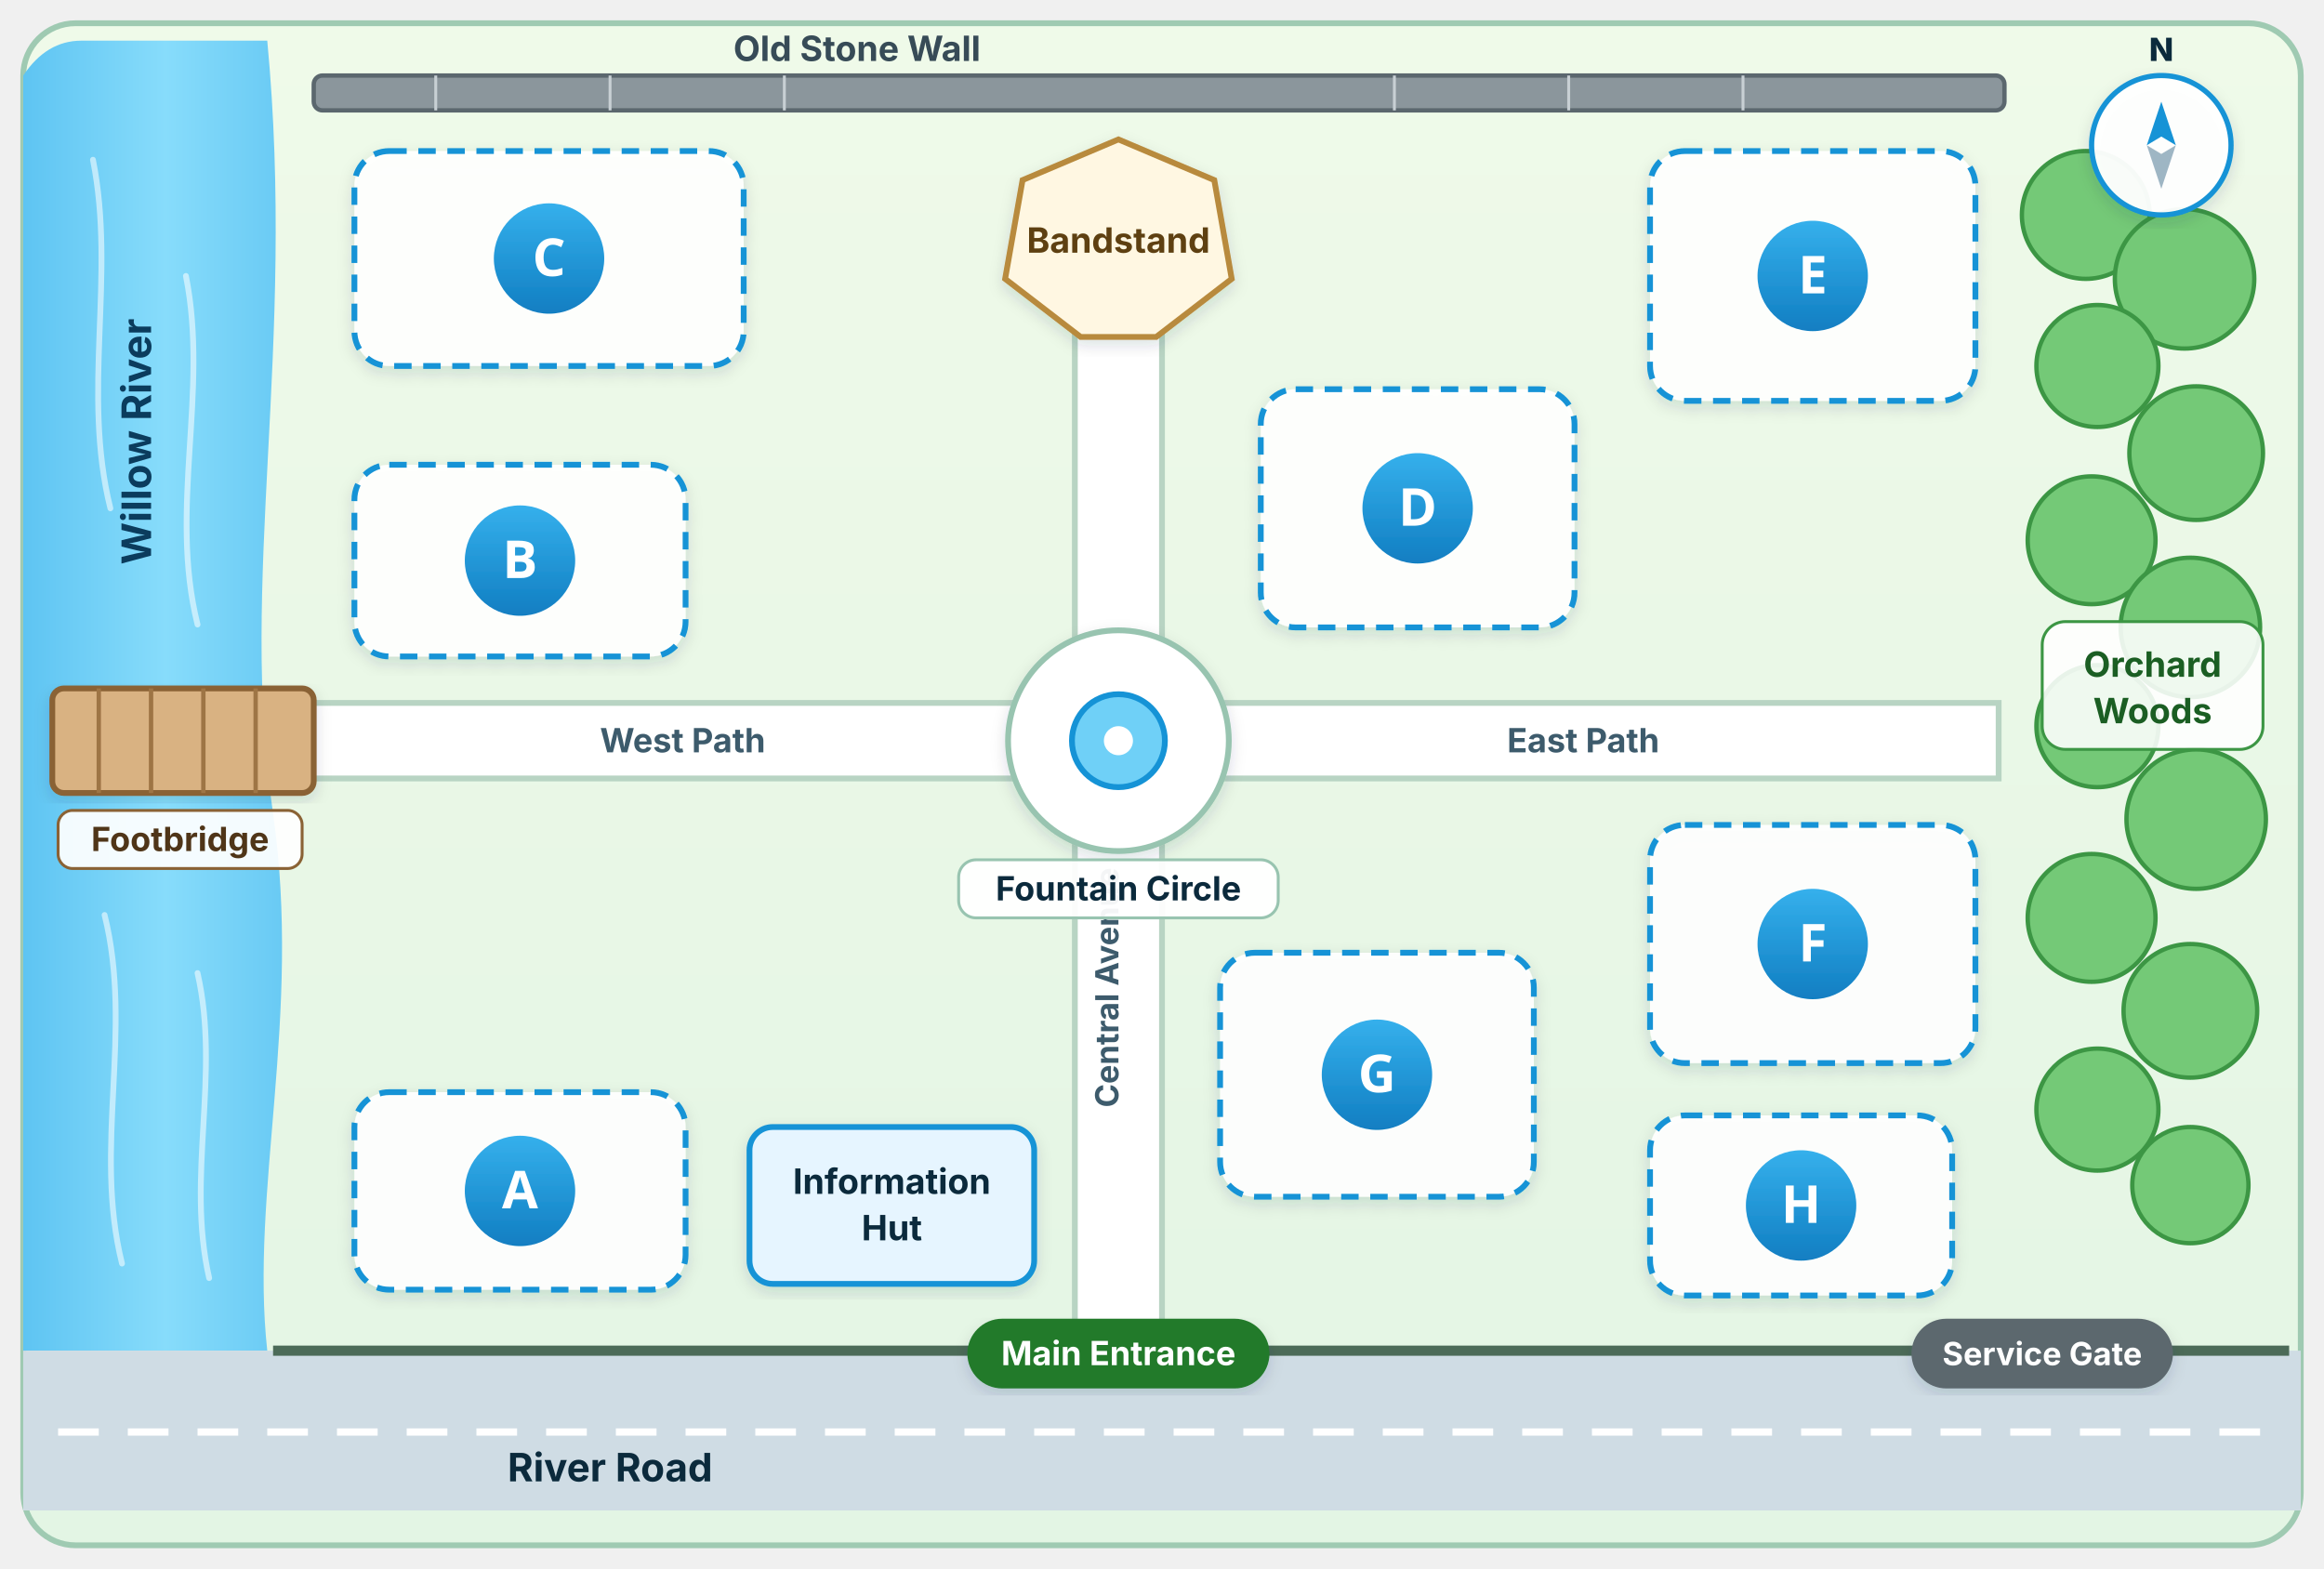
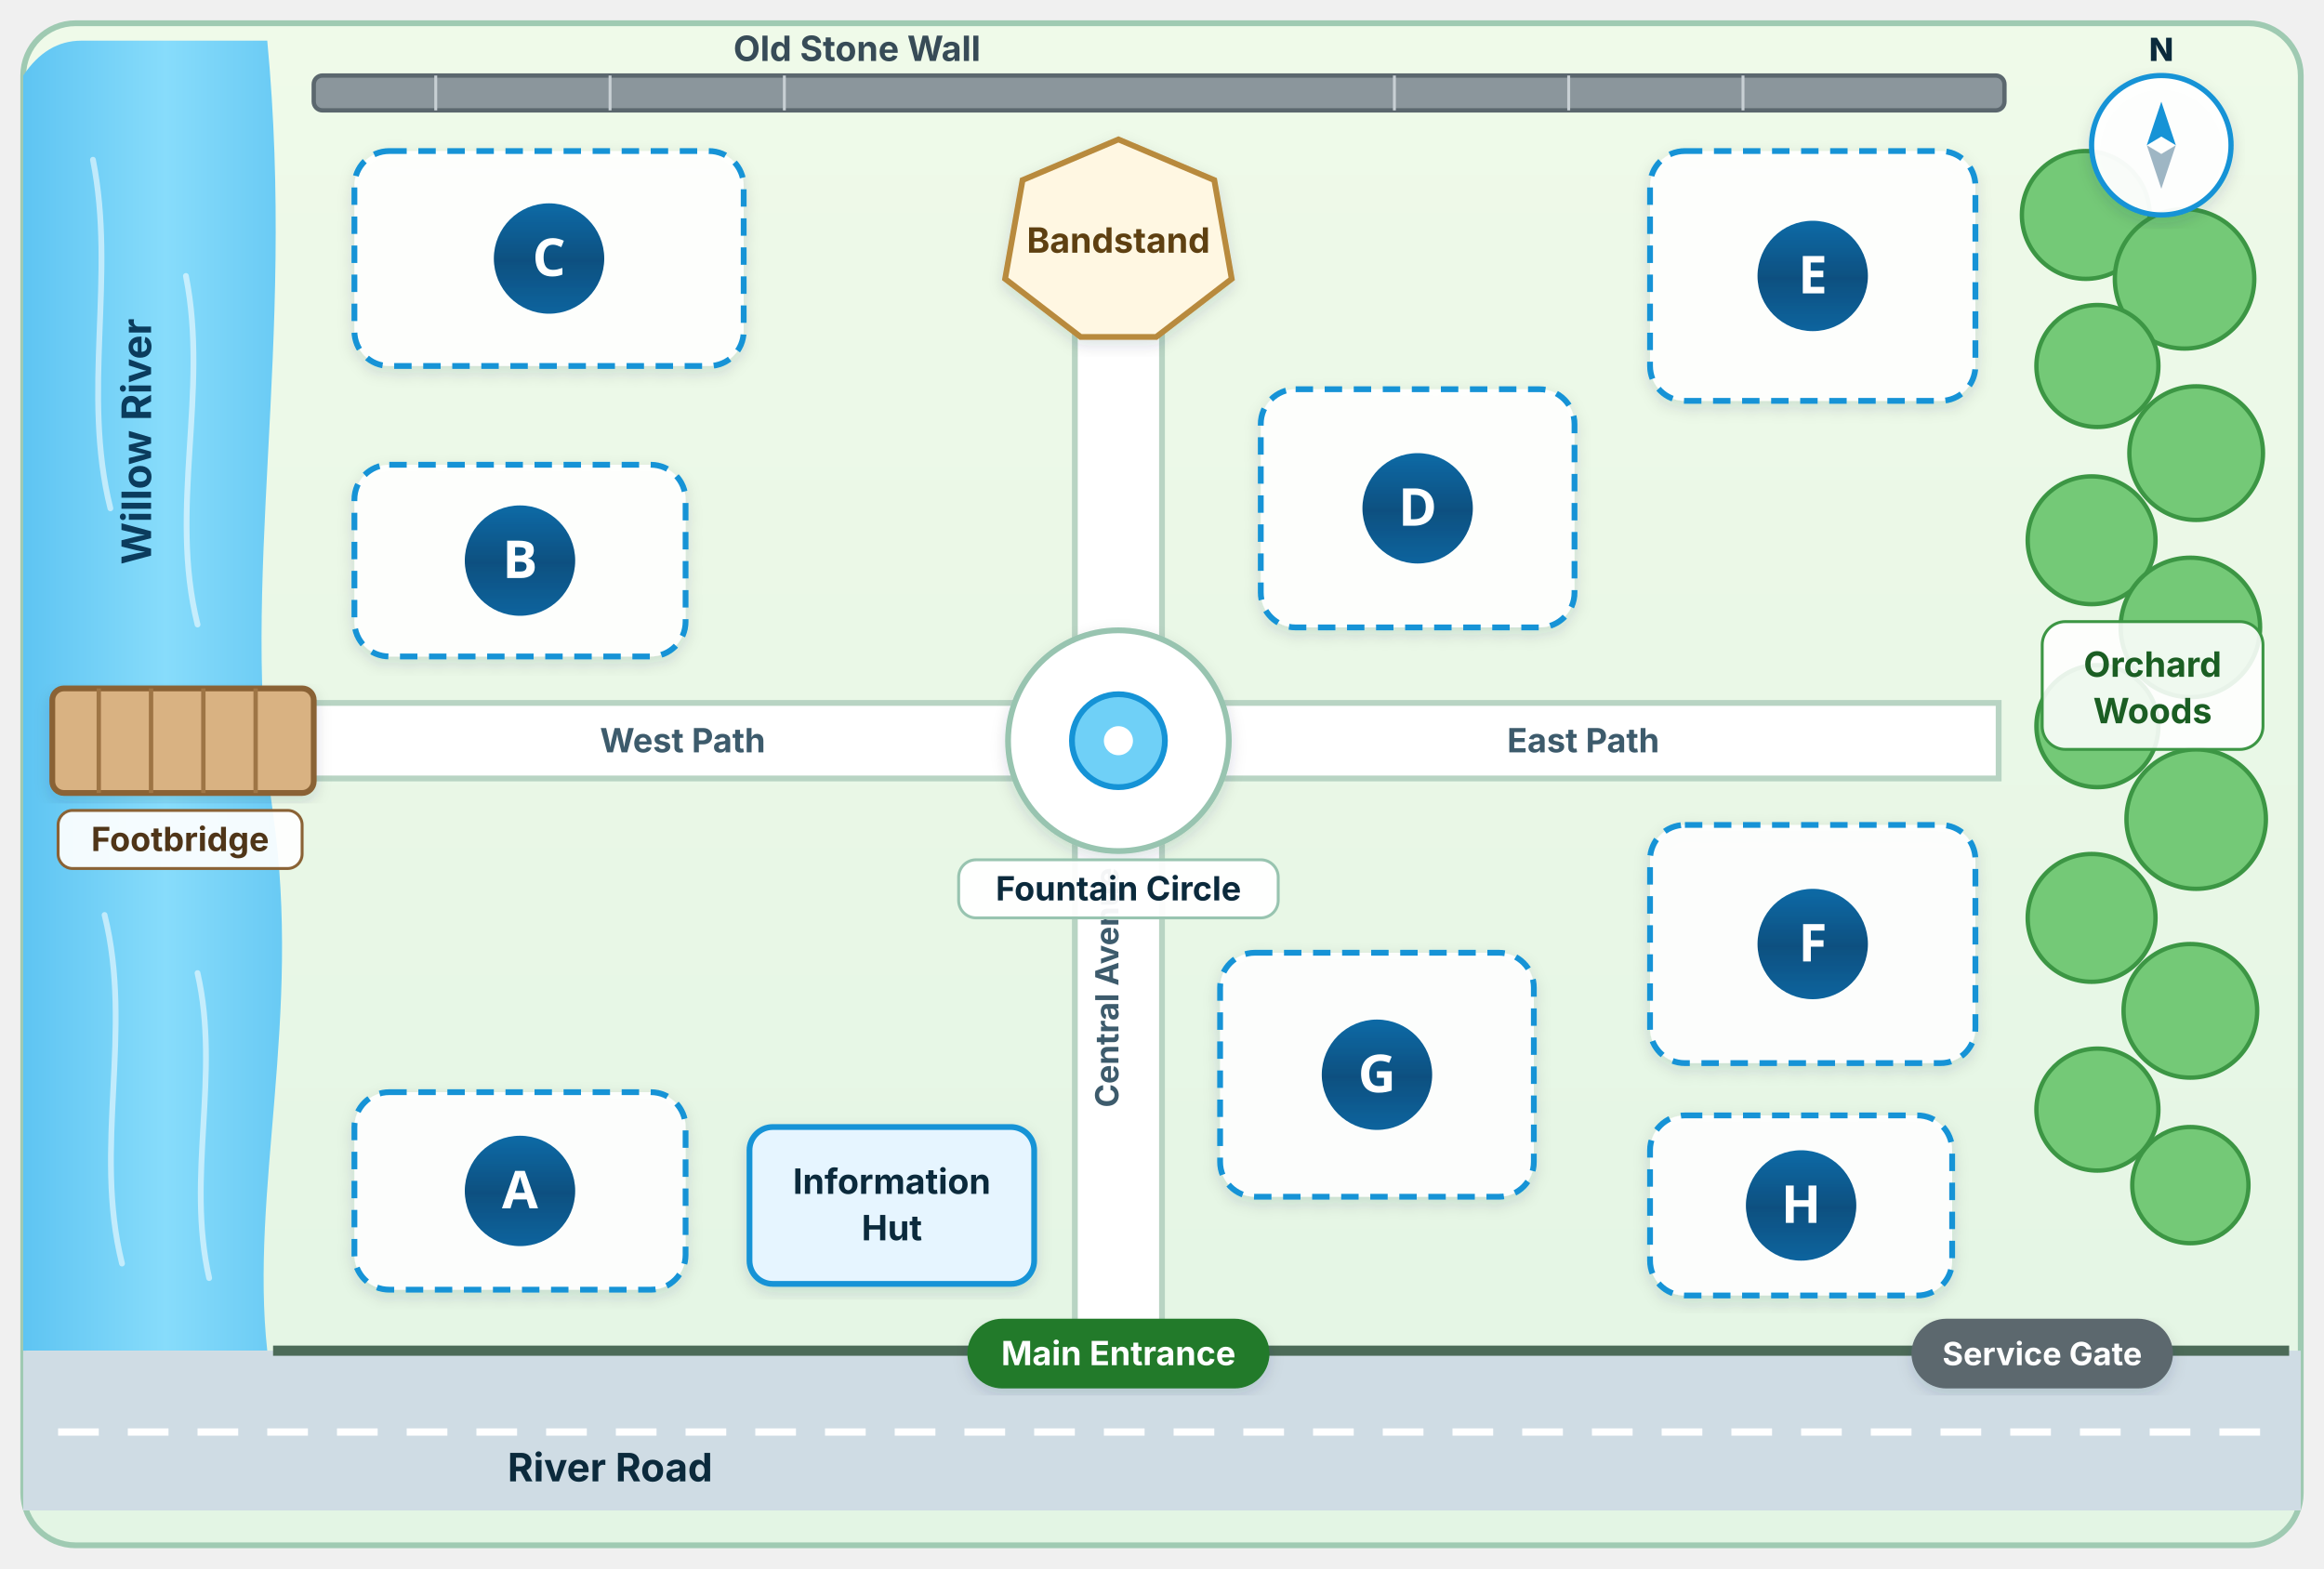
<svg xmlns="http://www.w3.org/2000/svg" viewBox="0 0 800 540" role="img" aria-labelledby="map-title map-desc">
  <defs>
    <linearGradient id="riverGrad" x1="0" y1="0" x2="1" y2="0">
      <stop offset="0%" stop-color="#5ec4f2" />
      <stop offset="55%" stop-color="#87dcfb" />
      <stop offset="100%" stop-color="#69caf4" />
    </linearGradient>
    <linearGradient id="badgeGrad" x1="0" y1="0" x2="0" y2="1">
-       <stop offset="0%" stop-color="#35b0ec" />
-       <stop offset="100%" stop-color="#117ec2" />
+       <stop offset="0%" stop-color="#0c6aa6" />
+       <stop offset="52%" stop-color="#085080" />
+       <stop offset="100%" stop-color="#0b649e" />
    </linearGradient>
    <linearGradient id="parkBg" x1="0" y1="0" x2="0" y2="1">
      <stop offset="0%" stop-color="#effae9" />
      <stop offset="100%" stop-color="#e3f5e4" />
    </linearGradient>
    <filter id="softShadow" x="-10%" y="-10%" width="120%" height="120%">
      <feDropShadow dx="0" dy="2" stdDeviation="2.5" flood-color="#0b2a3c" flood-opacity="0.14" />
    </filter>
  </defs>
  <rect x="8" y="8" width="784" height="524" rx="18" fill="url(#parkBg)" stroke="#9fcab2" stroke-width="2" />
  <path d="M 8 26 Q 16 14 28 14 L 92 14 C 102 120 82 200 94 280 C 104 350 86 410 92 465 L 8 465 Z" fill="url(#riverGrad)" />
  <path d="M 32 55 C 40 95 28 135 38 175 M 64 95 C 72 135 58 175 68 215 M 36 315 C 46 355 32 395 42 435 M 68 335 C 76 370 64 405 72 440" fill="none" stroke="#ffffff" stroke-opacity="0.55" stroke-width="2" stroke-linecap="round" />
  <text x="52" y="152" font-family="Inter, system-ui, sans-serif" font-size="14" font-weight="700" fill="#0b3c5d" text-anchor="middle" transform="rotate(-90 52 152)">Willow River</text>
  <rect x="108" y="26" width="582" height="12" rx="3" fill="#8b969c" stroke="#5b676e" stroke-width="1.5" />
  <line x1="150" y1="26" x2="150" y2="38" stroke="#c8d0d4" stroke-width="1" />
  <line x1="210" y1="26" x2="210" y2="38" stroke="#c8d0d4" stroke-width="1" />
  <line x1="270" y1="26" x2="270" y2="38" stroke="#c8d0d4" stroke-width="1" />
  <line x1="480" y1="26" x2="480" y2="38" stroke="#c8d0d4" stroke-width="1" />
  <line x1="540" y1="26" x2="540" y2="38" stroke="#c8d0d4" stroke-width="1" />
  <line x1="600" y1="26" x2="600" y2="38" stroke="#c8d0d4" stroke-width="1" />
  <text x="295" y="21" font-family="Inter, system-ui, sans-serif" font-size="12" font-weight="700" fill="#374b57" text-anchor="middle">Old Stone Wall</text>
  <g fill="#74c977" stroke="#3c9644" stroke-width="1.5">
    <circle cx="718" cy="74" r="22" />
    <circle cx="752" cy="96" r="24" />
    <circle cx="722" cy="126" r="21" />
    <circle cx="756" cy="156" r="23" />
    <circle cx="720" cy="186" r="22" />
    <circle cx="754" cy="216" r="24" />
    <circle cx="722" cy="250" r="21" />
    <circle cx="756" cy="282" r="24" />
    <circle cx="720" cy="316" r="22" />
    <circle cx="754" cy="348" r="23" />
    <circle cx="722" cy="382" r="21" />
    <circle cx="754" cy="408" r="20" />
  </g>
  <rect x="703" y="214" width="76" height="44" rx="8" fill="#ffffff" fill-opacity="0.88" stroke="#3c9644" stroke-width="1" />
  <text x="741" y="233" font-family="Inter, system-ui, sans-serif" font-size="12" font-weight="700" fill="#1b5e23" text-anchor="middle">Orchard</text>
  <text x="741" y="249" font-family="Inter, system-ui, sans-serif" font-size="12" font-weight="700" fill="#1b5e23" text-anchor="middle">Woods</text>
  <g fill="#ffffff" stroke="#b8d4c3" stroke-width="2">
    <rect x="370" y="106" width="30" height="360" />
    <rect x="96" y="242" width="276" height="26" />
    <rect x="398" y="242" width="290" height="26" />
  </g>
  <rect x="371" y="243" width="28" height="24" fill="#ffffff" />
  <text x="385" y="340" font-family="Inter, system-ui, sans-serif" font-size="11" font-weight="700" fill="#3d5b6c" text-anchor="middle" transform="rotate(-90 385 340)">Central Avenue</text>
  <text x="235" y="259" font-family="Inter, system-ui, sans-serif" font-size="11.5" font-weight="700" fill="#3d5b6c" text-anchor="middle">West Path</text>
  <text x="545" y="259" font-family="Inter, system-ui, sans-serif" font-size="11.5" font-weight="700" fill="#3d5b6c" text-anchor="middle">East Path</text>
  <g filter="url(#softShadow)">
    <rect x="18" y="237" width="90" height="36" rx="4" fill="#d9b282" stroke="#8a6235" stroke-width="2" />
    <line x1="34" y1="237" x2="34" y2="273" stroke="#9e7445" stroke-width="1.5" />
    <line x1="52" y1="237" x2="52" y2="273" stroke="#9e7445" stroke-width="1.5" />
    <line x1="70" y1="237" x2="70" y2="273" stroke="#9e7445" stroke-width="1.5" />
    <line x1="88" y1="237" x2="88" y2="273" stroke="#9e7445" stroke-width="1.5" />
  </g>
  <rect x="20" y="279" width="84" height="20" rx="5" fill="#ffffff" fill-opacity="0.92" stroke="#8a6235" stroke-width="1" />
  <text x="62" y="293" font-family="Inter, system-ui, sans-serif" font-size="11.5" font-weight="700" fill="#4f3518" text-anchor="middle">Footbridge</text>
  <circle cx="385" cy="255" r="38" fill="#ffffff" stroke="#98c4b0" stroke-width="2" filter="url(#softShadow)" />
  <circle cx="385" cy="255" r="16" fill="#6fd0f7" stroke="#1593d6" stroke-width="2" />
  <circle cx="385" cy="255" r="5" fill="#ffffff" />
  <rect x="330" y="296" width="110" height="20" rx="6" fill="#ffffff" fill-opacity="0.94" stroke="#98c4b0" stroke-width="1" />
  <text x="385" y="310" font-family="Inter, system-ui, sans-serif" font-size="11.5" font-weight="700" fill="#0b2a3c" text-anchor="middle">Fountain Circle</text>
  <g filter="url(#softShadow)">
    <polygon points="385,48 418,62 424,96 398,116 372,116 346,96 352,62" fill="#fff7e2" stroke="#b88a3c" stroke-width="2" />
  </g>
  <text x="385" y="87" font-family="Inter, system-ui, sans-serif" font-size="12" font-weight="700" fill="#5e4011" text-anchor="middle">Bandstand</text>
  <g filter="url(#softShadow)">
    <rect x="258" y="388" width="98" height="54" rx="8" fill="#e6f5ff" stroke="#1593d6" stroke-width="2" />
  </g>
  <text x="307" y="411" font-family="Inter, system-ui, sans-serif" font-size="12" font-weight="700" fill="#0b2a3c" text-anchor="middle">Information</text>
  <text x="307" y="427" font-family="Inter, system-ui, sans-serif" font-size="12" font-weight="700" fill="#0b2a3c" text-anchor="middle">Hut</text>
  <rect x="8" y="465" width="784" height="55" fill="#cfdce4" />
  <line x1="20" y1="493" x2="780" y2="493" stroke="#ffffff" stroke-width="2.5" stroke-dasharray="14 10" />
  <text x="210" y="510" font-family="Inter, system-ui, sans-serif" font-size="13.5" font-weight="700" fill="#0b2a3c" text-anchor="middle">River Road</text>
  <line x1="94" y1="465" x2="352" y2="465" stroke="#4c6b58" stroke-width="3.5" />
  <line x1="418" y1="465" x2="672" y2="465" stroke="#4c6b58" stroke-width="3.5" />
  <line x1="734" y1="465" x2="788" y2="465" stroke="#4c6b58" stroke-width="3.5" />
  <rect x="333" y="454" width="104" height="24" rx="12" fill="#237a2b" filter="url(#softShadow)" />
  <text x="385" y="470" font-family="Inter, system-ui, sans-serif" font-size="11.5" font-weight="700" fill="#ffffff" text-anchor="middle">Main Entrance</text>
  <rect x="658" y="454" width="90" height="24" rx="12" fill="#5b676e" filter="url(#softShadow)" />
  <text x="703" y="470" font-family="Inter, system-ui, sans-serif" font-size="11" font-weight="700" fill="#ffffff" text-anchor="middle">Service Gate</text>
  <g transform="translate(744 50)" filter="url(#softShadow)">
    <circle cx="0" cy="0" r="24" fill="#ffffff" fill-opacity="0.95" stroke="#1593d6" stroke-width="1.8" />
    <polygon points="0,-15 5,0 0,-3 -5,0" fill="#1593d6" />
    <polygon points="0,15 5,0 0,3 -5,0" fill="#9eb6c4" />
  </g>
  <text x="744" y="21" font-family="Inter, system-ui, sans-serif" font-size="11" font-weight="800" fill="#0b2a3c" text-anchor="middle">N</text>
  <g filter="url(#softShadow)">
    <rect x="122" y="376" width="114" height="68" rx="12" fill="#ffffff" fill-opacity="0.92" stroke="#1593d6" stroke-width="2" stroke-dasharray="6 4" />
    <circle cx="179" cy="410" r="19" fill="url(#badgeGrad)" />
    <text x="179" y="416" font-family="Noto Sans, Inter, sans-serif" font-size="18" font-weight="800" fill="#ffffff" text-anchor="middle">A</text>
  </g>
  <g filter="url(#softShadow)">
    <rect x="122" y="160" width="114" height="66" rx="12" fill="#ffffff" fill-opacity="0.92" stroke="#1593d6" stroke-width="2" stroke-dasharray="6 4" />
    <circle cx="179" cy="193" r="19" fill="url(#badgeGrad)" />
    <text x="179" y="199" font-family="Noto Sans, Inter, sans-serif" font-size="18" font-weight="800" fill="#ffffff" text-anchor="middle">B</text>
  </g>
  <g filter="url(#softShadow)">
    <rect x="122" y="52" width="134" height="74" rx="12" fill="#ffffff" fill-opacity="0.92" stroke="#1593d6" stroke-width="2" stroke-dasharray="6 4" />
    <circle cx="189" cy="89" r="19" fill="url(#badgeGrad)" />
    <text x="189" y="95" font-family="Noto Sans, Inter, sans-serif" font-size="18" font-weight="800" fill="#ffffff" text-anchor="middle">C</text>
  </g>
  <g filter="url(#softShadow)">
    <rect x="434" y="134" width="108" height="82" rx="12" fill="#ffffff" fill-opacity="0.92" stroke="#1593d6" stroke-width="2" stroke-dasharray="6 4" />
    <circle cx="488" cy="175" r="19" fill="url(#badgeGrad)" />
    <text x="488" y="181" font-family="Noto Sans, Inter, sans-serif" font-size="18" font-weight="800" fill="#ffffff" text-anchor="middle">D</text>
  </g>
  <g filter="url(#softShadow)">
    <rect x="568" y="52" width="112" height="86" rx="12" fill="#ffffff" fill-opacity="0.92" stroke="#1593d6" stroke-width="2" stroke-dasharray="6 4" />
    <circle cx="624" cy="95" r="19" fill="url(#badgeGrad)" />
    <text x="624" y="101" font-family="Noto Sans, Inter, sans-serif" font-size="18" font-weight="800" fill="#ffffff" text-anchor="middle">E</text>
  </g>
  <g filter="url(#softShadow)">
    <rect x="568" y="284" width="112" height="82" rx="12" fill="#ffffff" fill-opacity="0.92" stroke="#1593d6" stroke-width="2" stroke-dasharray="6 4" />
    <circle cx="624" cy="325" r="19" fill="url(#badgeGrad)" />
    <text x="624" y="331" font-family="Noto Sans, Inter, sans-serif" font-size="18" font-weight="800" fill="#ffffff" text-anchor="middle">F</text>
  </g>
  <g filter="url(#softShadow)">
    <rect x="420" y="328" width="108" height="84" rx="12" fill="#ffffff" fill-opacity="0.92" stroke="#1593d6" stroke-width="2" stroke-dasharray="6 4" />
    <circle cx="474" cy="370" r="19" fill="url(#badgeGrad)" />
    <text x="474" y="376" font-family="Noto Sans, Inter, sans-serif" font-size="18" font-weight="800" fill="#ffffff" text-anchor="middle">G</text>
  </g>
  <g filter="url(#softShadow)">
    <rect x="568" y="384" width="104" height="62" rx="12" fill="#ffffff" fill-opacity="0.92" stroke="#1593d6" stroke-width="2" stroke-dasharray="6 4" />
    <circle cx="620" cy="415" r="19" fill="url(#badgeGrad)" />
    <text x="620" y="421" font-family="Noto Sans, Inter, sans-serif" font-size="18" font-weight="800" fill="#ffffff" text-anchor="middle">H</text>
  </g>
</svg>
